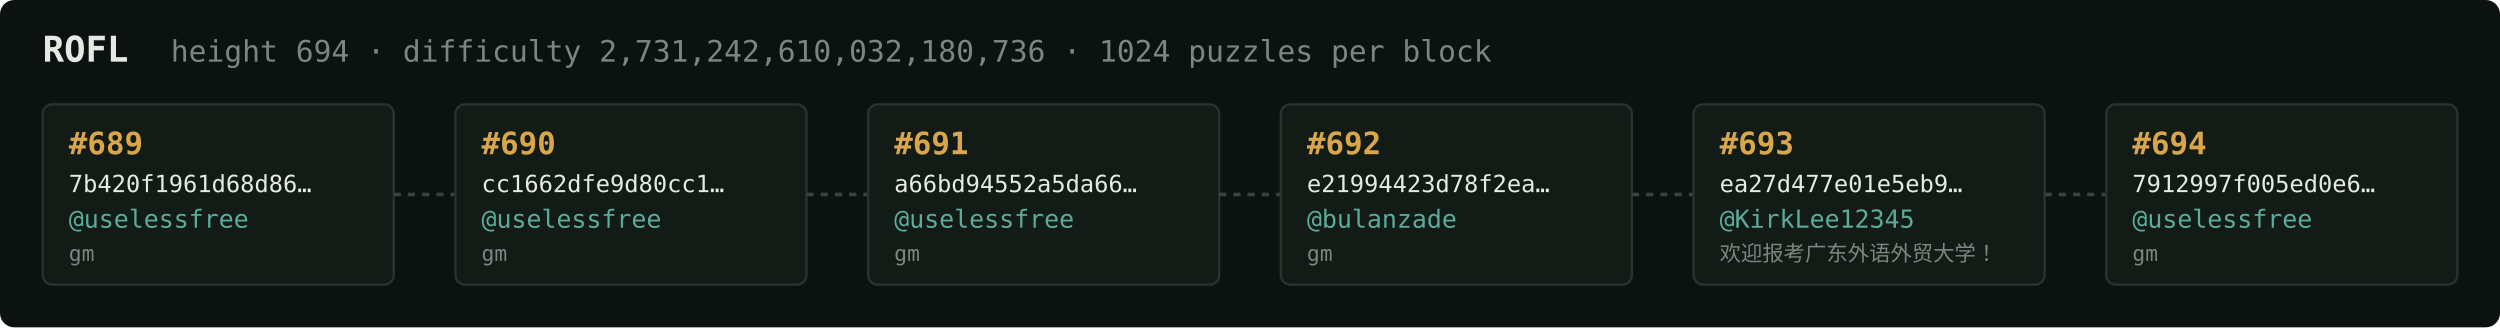
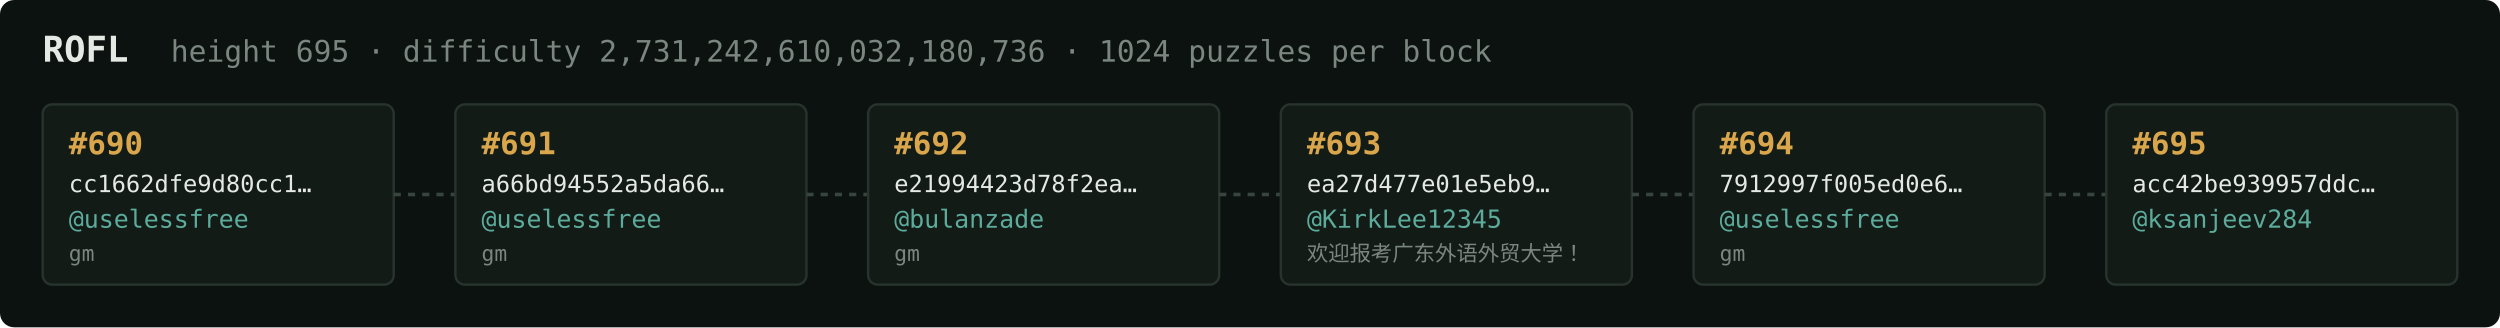
<svg xmlns="http://www.w3.org/2000/svg" width="1054" height="138" viewBox="0 0 1054 138" font-family="ui-monospace,SFMono-Regular,Menlo,monospace">
  <rect fill="#0c1210" width="1054" height="138" rx="6" />
  <text x="18" y="26" fill="#e5e9e3" font-size="15" font-weight="700">ROFL</text>
-   <text x="72" y="26" fill="#7a867f" font-size="12.5">height 694 · difficulty 2,731,242,610,032,180,736 · 1024 puzzles per block</text>
+   <text x="72" y="26" fill="#7a867f" font-size="12.5">height 695 · difficulty 2,731,242,610,032,180,736 · 1024 puzzles per block</text>
  <rect x="18" y="44" width="148" height="76" rx="4" fill="#131b17" stroke="#28332e" stroke-width="1" />
-   <text x="29" y="65" fill="#d9a64c" font-size="13" font-weight="700">#689</text>
-   <text x="29" y="81" fill="#e5e9e3" font-size="10">7b420f1961d68d86…</text>
+   <text x="29" y="65" fill="#d9a64c" font-size="13" font-weight="700">#690</text>
+   <text x="29" y="81" fill="#e5e9e3" font-size="10">cc1662dfe9d80cc1…</text>
  <text x="29" y="96" fill="#5cab9b" font-size="10.5">@uselessfree</text>
  <text x="29" y="110" fill="#7a867f" font-size="9">gm</text>
  <line x1="166" y1="82.0" x2="192" y2="82.0" stroke="#38443e" stroke-width="1.5" stroke-dasharray="3 3" />
  <rect x="192" y="44" width="148" height="76" rx="4" fill="#131b17" stroke="#28332e" stroke-width="1" />
-   <text x="203" y="65" fill="#d9a64c" font-size="13" font-weight="700">#690</text>
-   <text x="203" y="81" fill="#e5e9e3" font-size="10">cc1662dfe9d80cc1…</text>
+   <text x="203" y="65" fill="#d9a64c" font-size="13" font-weight="700">#691</text>
+   <text x="203" y="81" fill="#e5e9e3" font-size="10">a66bd94552a5da66…</text>
  <text x="203" y="96" fill="#5cab9b" font-size="10.5">@uselessfree</text>
  <text x="203" y="110" fill="#7a867f" font-size="9">gm</text>
  <line x1="340" y1="82.0" x2="366" y2="82.0" stroke="#38443e" stroke-width="1.5" stroke-dasharray="3 3" />
  <rect x="366" y="44" width="148" height="76" rx="4" fill="#131b17" stroke="#28332e" stroke-width="1" />
-   <text x="377" y="65" fill="#d9a64c" font-size="13" font-weight="700">#691</text>
-   <text x="377" y="81" fill="#e5e9e3" font-size="10">a66bd94552a5da66…</text>
-   <text x="377" y="96" fill="#5cab9b" font-size="10.5">@uselessfree</text>
+   <text x="377" y="65" fill="#d9a64c" font-size="13" font-weight="700">#692</text>
+   <text x="377" y="81" fill="#e5e9e3" font-size="10">e21994423d78f2ea…</text>
+   <text x="377" y="96" fill="#5cab9b" font-size="10.5">@bulanzade</text>
  <text x="377" y="110" fill="#7a867f" font-size="9">gm</text>
  <line x1="514" y1="82.0" x2="540" y2="82.0" stroke="#38443e" stroke-width="1.5" stroke-dasharray="3 3" />
  <rect x="540" y="44" width="148" height="76" rx="4" fill="#131b17" stroke="#28332e" stroke-width="1" />
-   <text x="551" y="65" fill="#d9a64c" font-size="13" font-weight="700">#692</text>
-   <text x="551" y="81" fill="#e5e9e3" font-size="10">e21994423d78f2ea…</text>
-   <text x="551" y="96" fill="#5cab9b" font-size="10.5">@bulanzade</text>
-   <text x="551" y="110" fill="#7a867f" font-size="9">gm</text>
+   <text x="551" y="65" fill="#d9a64c" font-size="13" font-weight="700">#693</text>
+   <text x="551" y="81" fill="#e5e9e3" font-size="10">ea27d477e01e5eb9…</text>
+   <text x="551" y="96" fill="#5cab9b" font-size="10.5">@KirkLee12345</text>
+   <text x="551" y="110" fill="#7a867f" font-size="9">欢迎报考广东外语外贸大学！</text>
  <line x1="688" y1="82.0" x2="714" y2="82.0" stroke="#38443e" stroke-width="1.5" stroke-dasharray="3 3" />
  <rect x="714" y="44" width="148" height="76" rx="4" fill="#131b17" stroke="#28332e" stroke-width="1" />
-   <text x="725" y="65" fill="#d9a64c" font-size="13" font-weight="700">#693</text>
-   <text x="725" y="81" fill="#e5e9e3" font-size="10">ea27d477e01e5eb9…</text>
-   <text x="725" y="96" fill="#5cab9b" font-size="10.5">@KirkLee12345</text>
-   <text x="725" y="110" fill="#7a867f" font-size="9">欢迎报考广东外语外贸大学！</text>
+   <text x="725" y="65" fill="#d9a64c" font-size="13" font-weight="700">#694</text>
+   <text x="725" y="81" fill="#e5e9e3" font-size="10">7912997f005ed0e6…</text>
+   <text x="725" y="96" fill="#5cab9b" font-size="10.5">@uselessfree</text>
+   <text x="725" y="110" fill="#7a867f" font-size="9">gm</text>
  <line x1="862" y1="82.0" x2="888" y2="82.0" stroke="#38443e" stroke-width="1.5" stroke-dasharray="3 3" />
  <rect x="888" y="44" width="148" height="76" rx="4" fill="#131b17" stroke="#28332e" stroke-width="1" />
-   <text x="899" y="65" fill="#d9a64c" font-size="13" font-weight="700">#694</text>
-   <text x="899" y="81" fill="#e5e9e3" font-size="10">7912997f005ed0e6…</text>
-   <text x="899" y="96" fill="#5cab9b" font-size="10.5">@uselessfree</text>
-   <text x="899" y="110" fill="#7a867f" font-size="9">gm</text>
+   <text x="899" y="65" fill="#d9a64c" font-size="13" font-weight="700">#695</text>
+   <text x="899" y="81" fill="#e5e9e3" font-size="10">acc42be939957ddc…</text>
+   <text x="899" y="96" fill="#5cab9b" font-size="10.5">@ksanjeev284</text>
+   <text x="899" y="110" fill="#7a867f" font-size="9" />
</svg>
